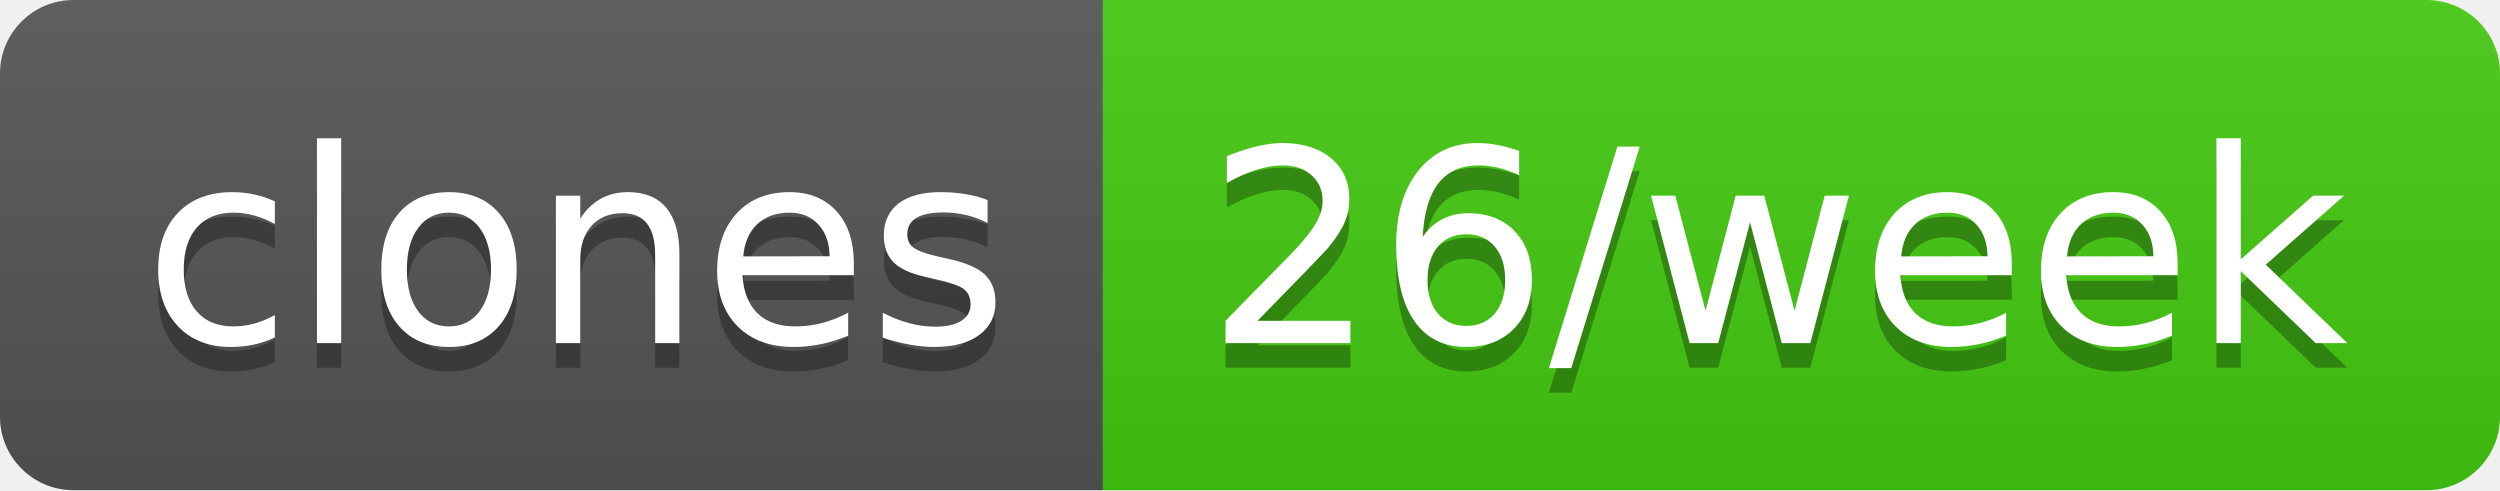
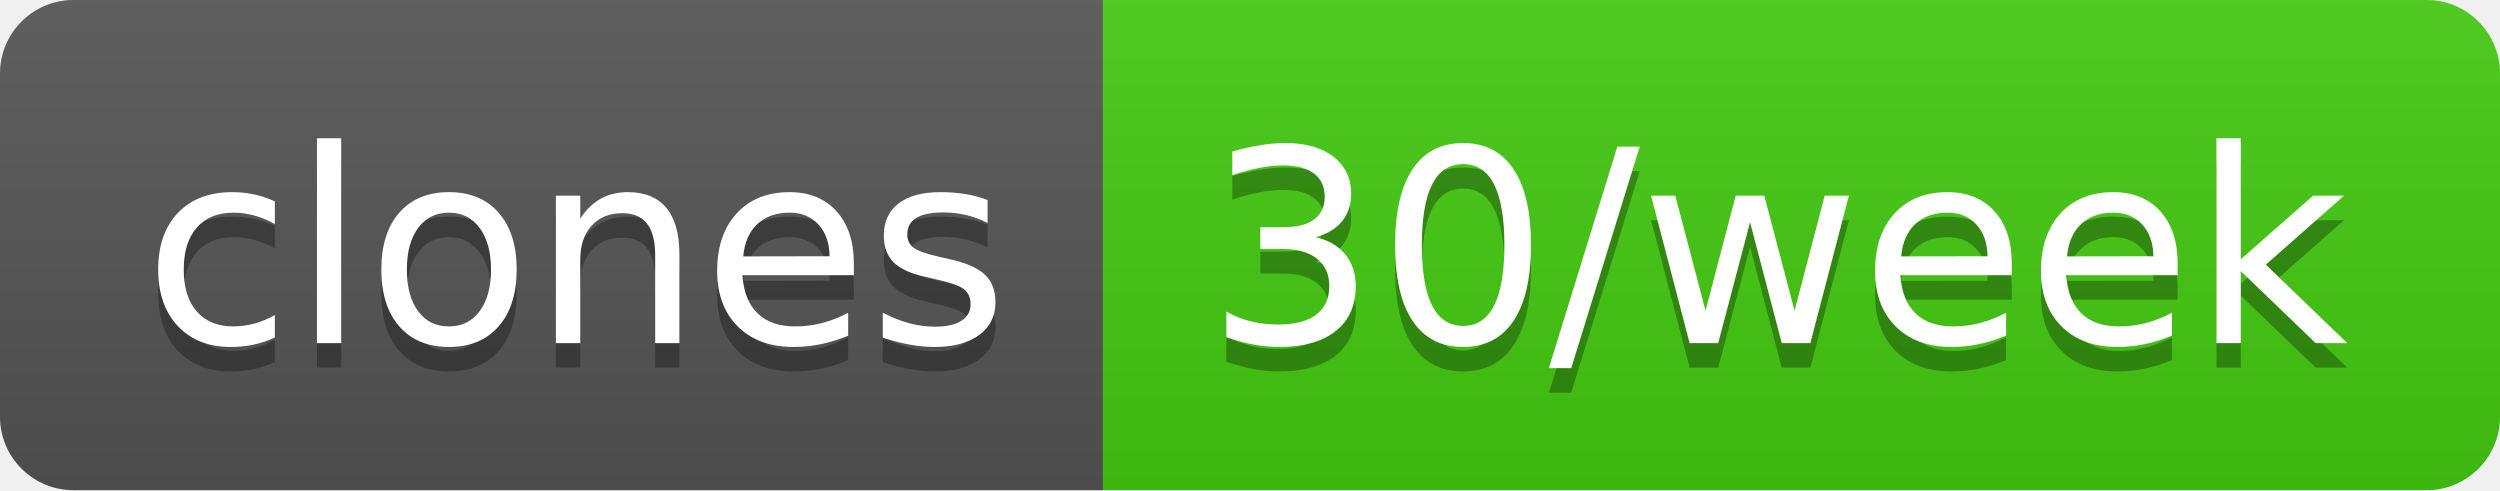
- <svg xmlns="http://www.w3.org/2000/svg" width="102" height="20" role="img" aria-label="clones: 26/week">
+ <svg xmlns="http://www.w3.org/2000/svg" width="102" height="20" role="img" aria-label="clones: 30/week">
  <linearGradient id="s" x2="0" y2="100%">
    <stop offset="0" stop-color="#bbb" stop-opacity=".1" />
    <stop offset="1" stop-opacity=".1" />
  </linearGradient>
  <clipPath id="r">
    <rect width="102" height="20" rx="3" fill="#fff" />
  </clipPath>
  <g clip-path="url(#r)">
    <rect width="45" height="20" fill="#555" />
    <rect x="45" width="57" height="20" fill="#4c1" />
    <rect width="102" height="20" fill="url(#s)" />
  </g>
  <g fill="#fff" text-anchor="middle" font-family="Verdana,Geneva,DejaVu Sans,sans-serif" text-rendering="geometricPrecision" font-size="110">
    <text aria-hidden="true" x="235" y="150" fill="#010101" fill-opacity=".3" transform="scale(.1)" textLength="350">clones</text>
    <text x="235" y="140" transform="scale(.1)" fill="#fff" textLength="350">clones</text>
-     <text aria-hidden="true" x="725" y="150" fill="#010101" fill-opacity=".3" transform="scale(.1)" textLength="470">26/week</text>
-     <text x="725" y="140" transform="scale(.1)" fill="#fff" textLength="470">26/week</text>
+     <text aria-hidden="true" x="725" y="150" fill="#010101" fill-opacity=".3" transform="scale(.1)" textLength="470">30/week</text>
+     <text x="725" y="140" transform="scale(.1)" fill="#fff" textLength="470">30/week</text>
  </g>
</svg>
